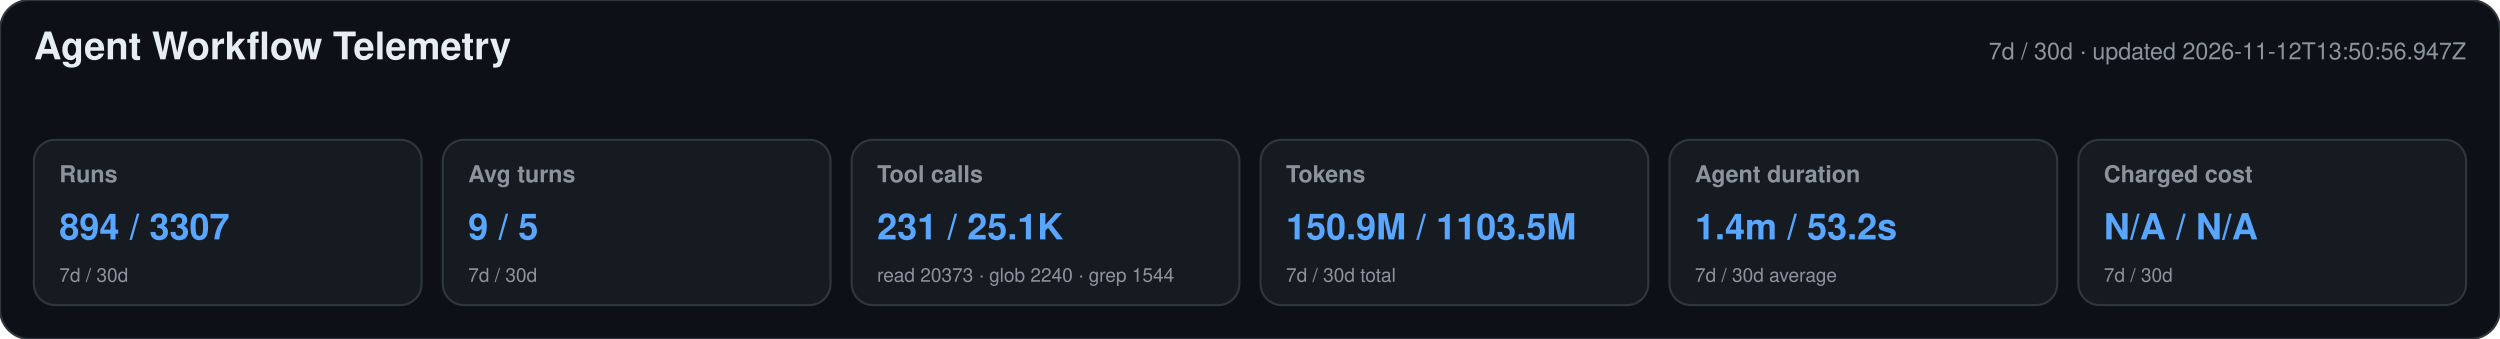
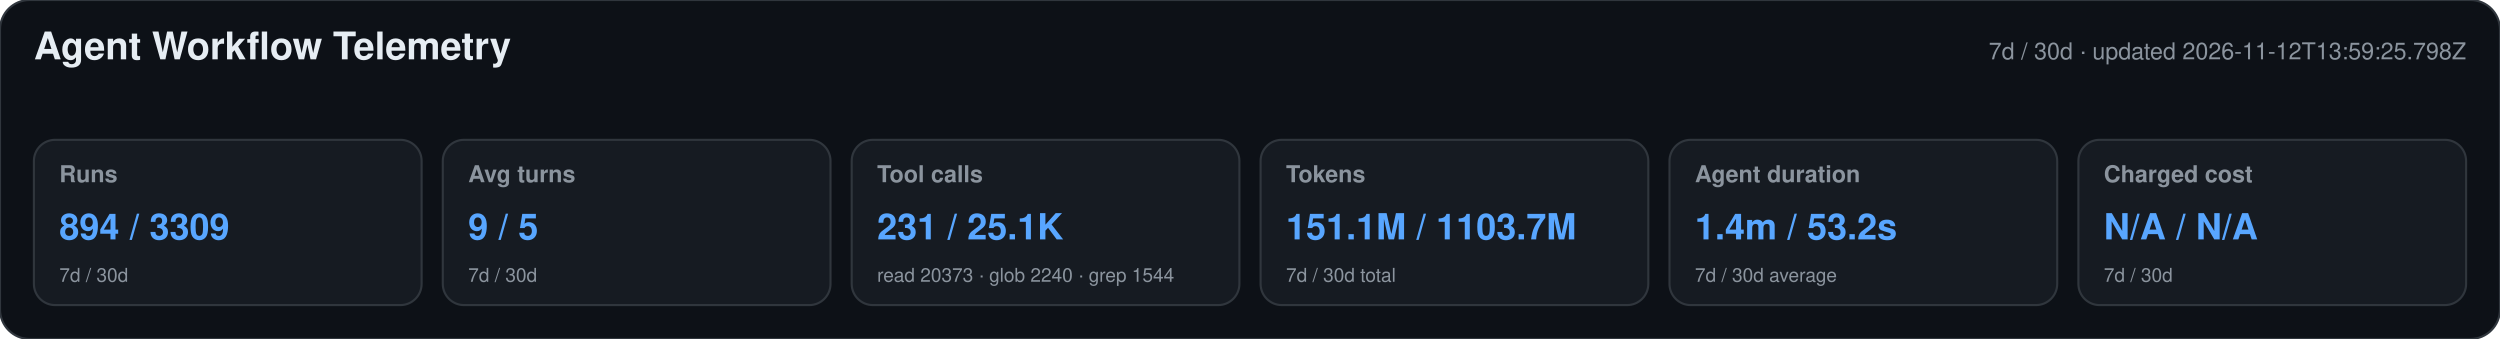
<svg xmlns="http://www.w3.org/2000/svg" width="1180" height="160" viewBox="0 0 1180 160" role="img" aria-labelledby="title desc">
  <style>text{font-family:-apple-system,BlinkMacSystemFont,"Segoe UI",Helvetica,Arial,sans-serif}.heading{font-size:18px;font-weight:650;fill:#e6edf3}.meta,.label,.secondary{fill:#8b949e}.meta,.label{font-size:11px}.label{font-weight:600}.primary{font-size:17px;font-weight:700;fill:#58a6ff}.secondary{font-size:9px}</style>
  <rect width="1180" height="160" rx="14" fill="#0d1117" stroke="#30363d" />
  <text x="16" y="28" class="heading">Agent Workflow Telemetry</text>
-   <text x="1164" y="28" text-anchor="end" class="meta">7d / 30d · updated 2026-11-12T13:50:56.947Z</text>
+   <text x="1164" y="28" text-anchor="end" class="meta">7d / 30d · updated 2026-11-12T13:59:25.798Z</text>
  <g>
    <rect x="16" y="66" width="183" height="78" rx="10" fill="#161b22" stroke="#30363d" />
    <text x="28" y="86" class="label">Runs</text>
-     <text x="28" y="113" class="primary">894 / 3307</text>
+     <text x="28" y="113" class="primary">894 / 3309</text>
    <text x="28" y="133" class="secondary">7d / 30d</text>
  </g>
  <g>
    <rect x="209" y="66" width="183" height="78" rx="10" fill="#161b22" stroke="#30363d" />
    <text x="221" y="86" class="label">Avg turns</text>
    <text x="221" y="113" class="primary">9 / 5</text>
    <text x="221" y="133" class="secondary">7d / 30d</text>
  </g>
  <g>
    <rect x="402" y="66" width="183" height="78" rx="10" fill="#161b22" stroke="#30363d" />
    <text x="414" y="86" class="label">Tool calls</text>
    <text x="414" y="113" class="primary">231 / 25.1K</text>
    <text x="414" y="133" class="secondary">read 20373 · glob 2240 · grep 1544</text>
  </g>
  <g>
    <rect x="595" y="66" width="183" height="78" rx="10" fill="#161b22" stroke="#30363d" />
    <text x="607" y="86" class="label">Tokens</text>
-     <text x="607" y="113" class="primary">150.9M / 1103.5M</text>
+     <text x="607" y="113" class="primary">151.1M / 1103.7M</text>
    <text x="607" y="133" class="secondary">7d / 30d total</text>
  </g>
  <g>
    <rect x="788" y="66" width="183" height="78" rx="10" fill="#161b22" stroke="#30363d" />
    <text x="800" y="86" class="label">Agent duration</text>
    <text x="800" y="113" class="primary">1.4m / 53.2s</text>
    <text x="800" y="133" class="secondary">7d / 30d average</text>
  </g>
  <g>
    <rect x="981" y="66" width="183" height="78" rx="10" fill="#161b22" stroke="#30363d" />
    <text x="993" y="86" class="label">Charged cost</text>
    <text x="993" y="113" class="primary">N/A / N/A</text>
    <text x="993" y="133" class="secondary">7d / 30d</text>
  </g>
</svg>
